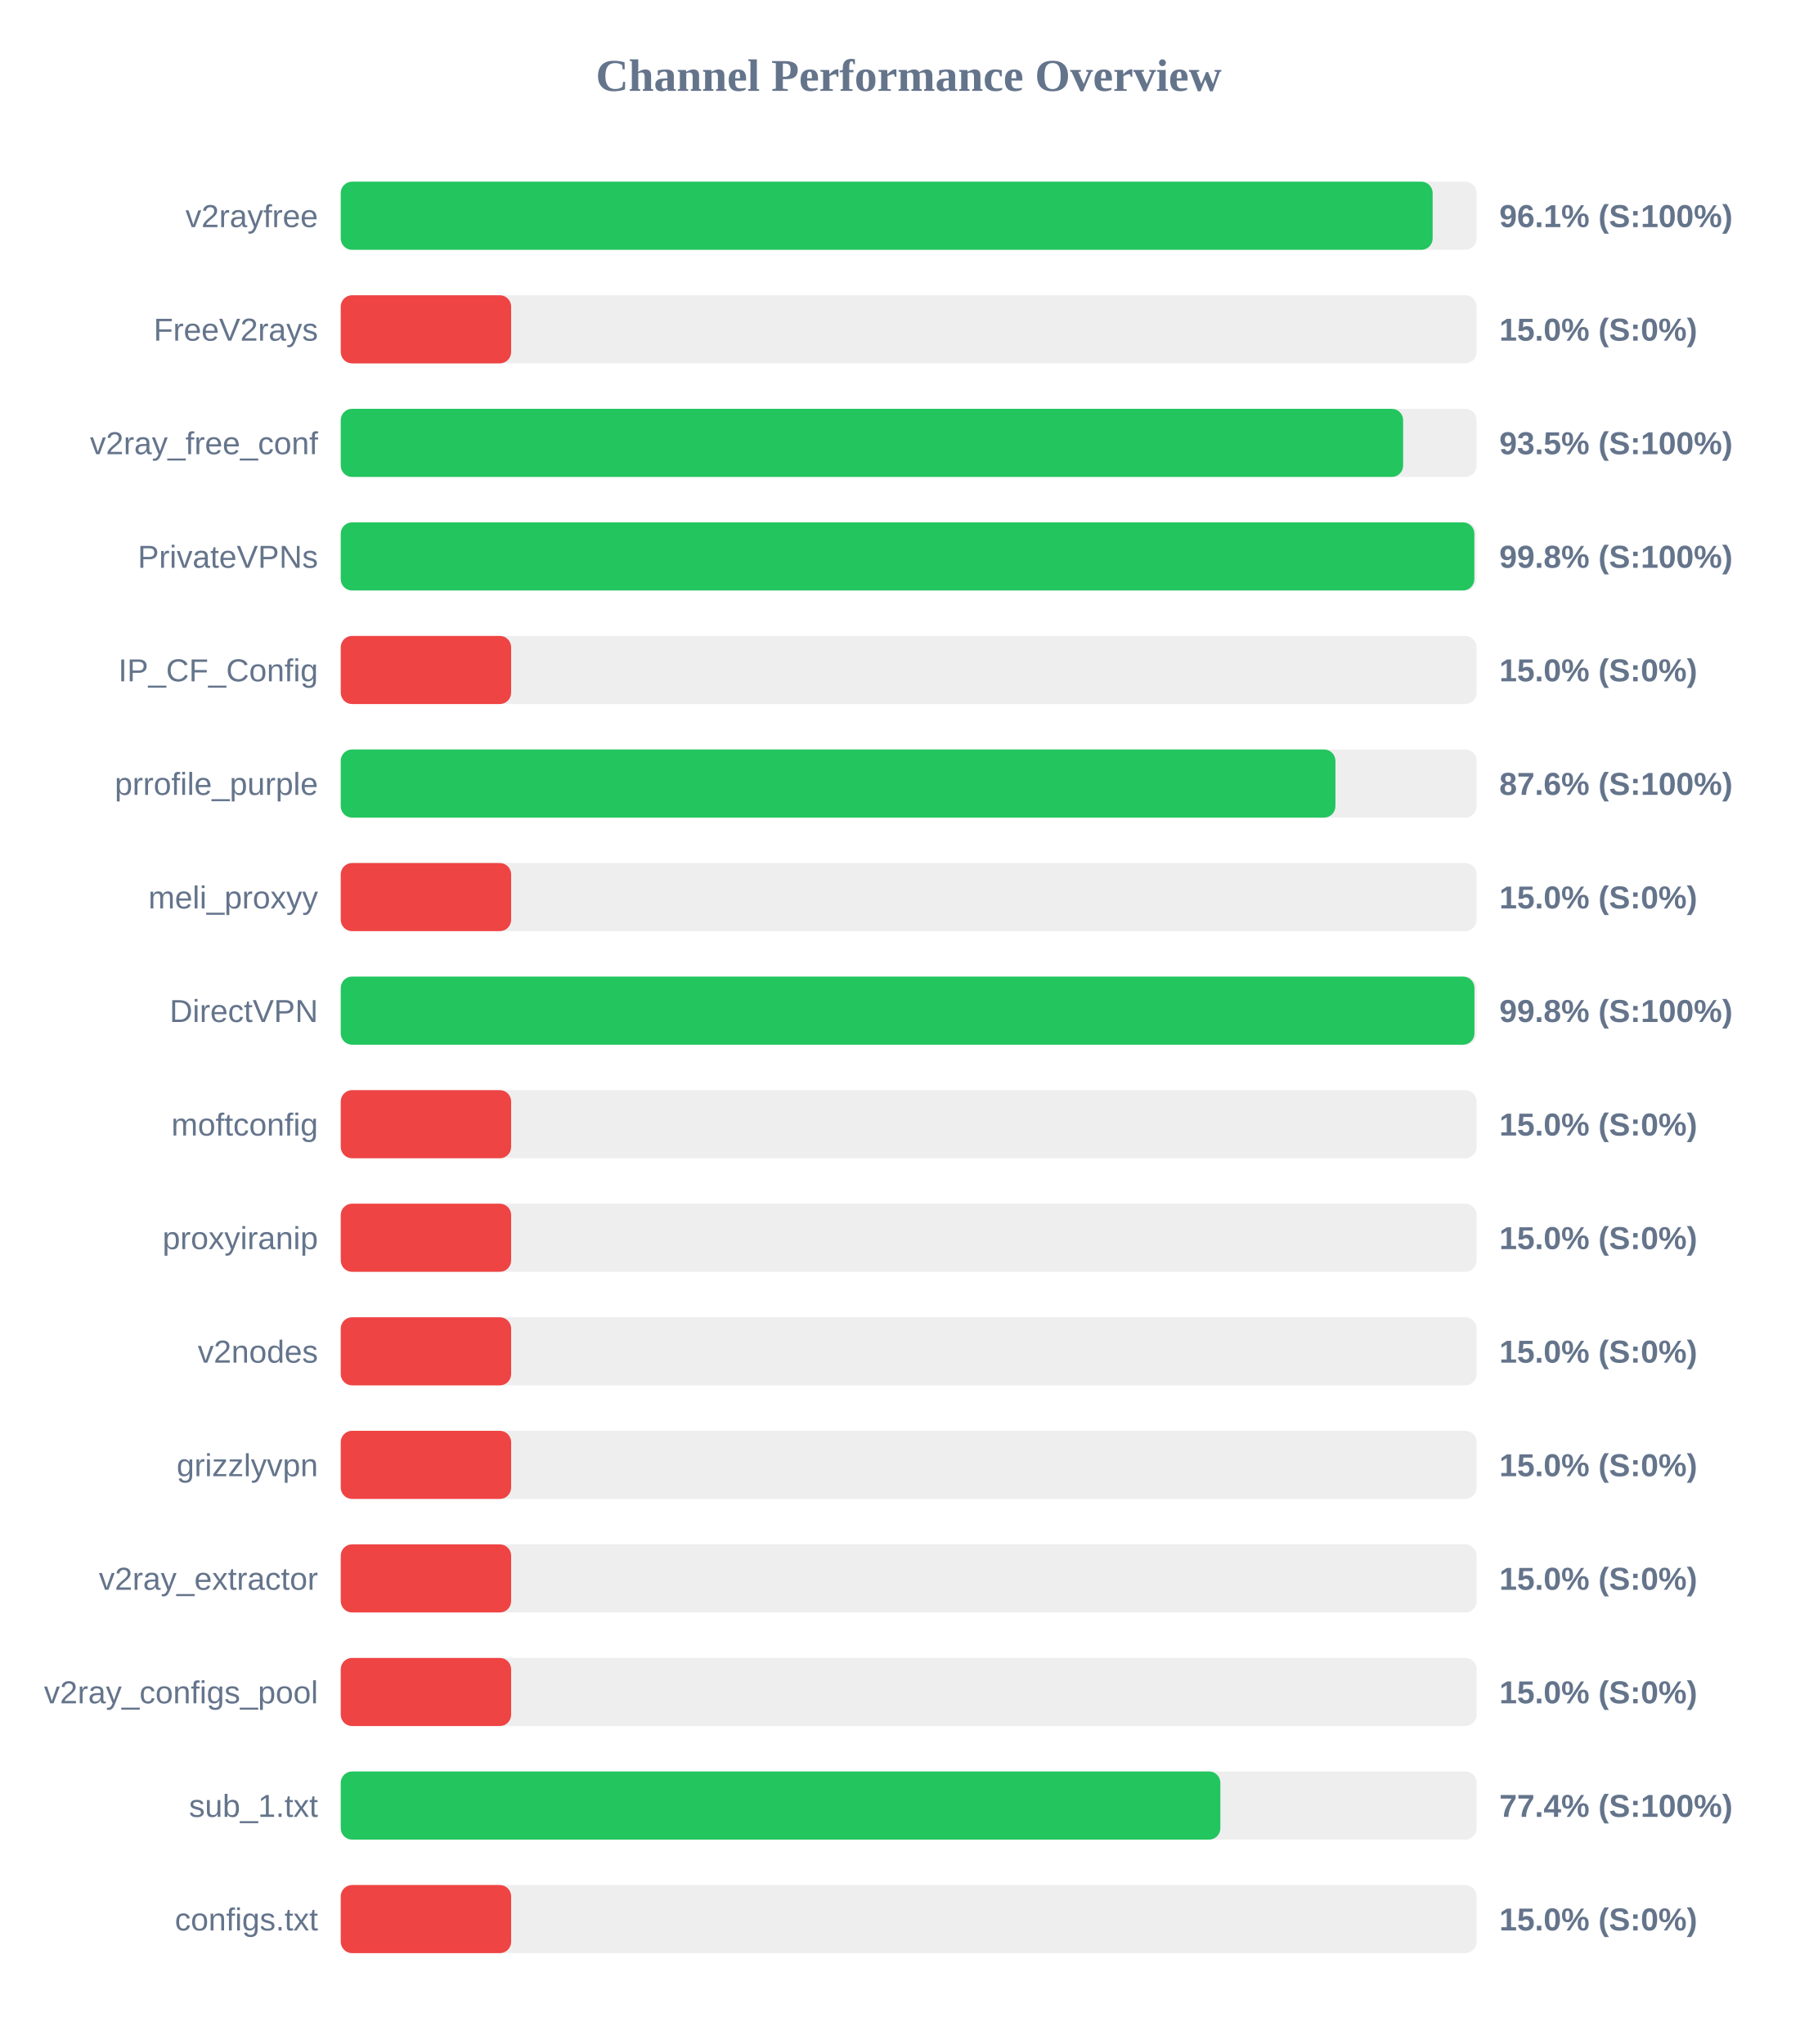
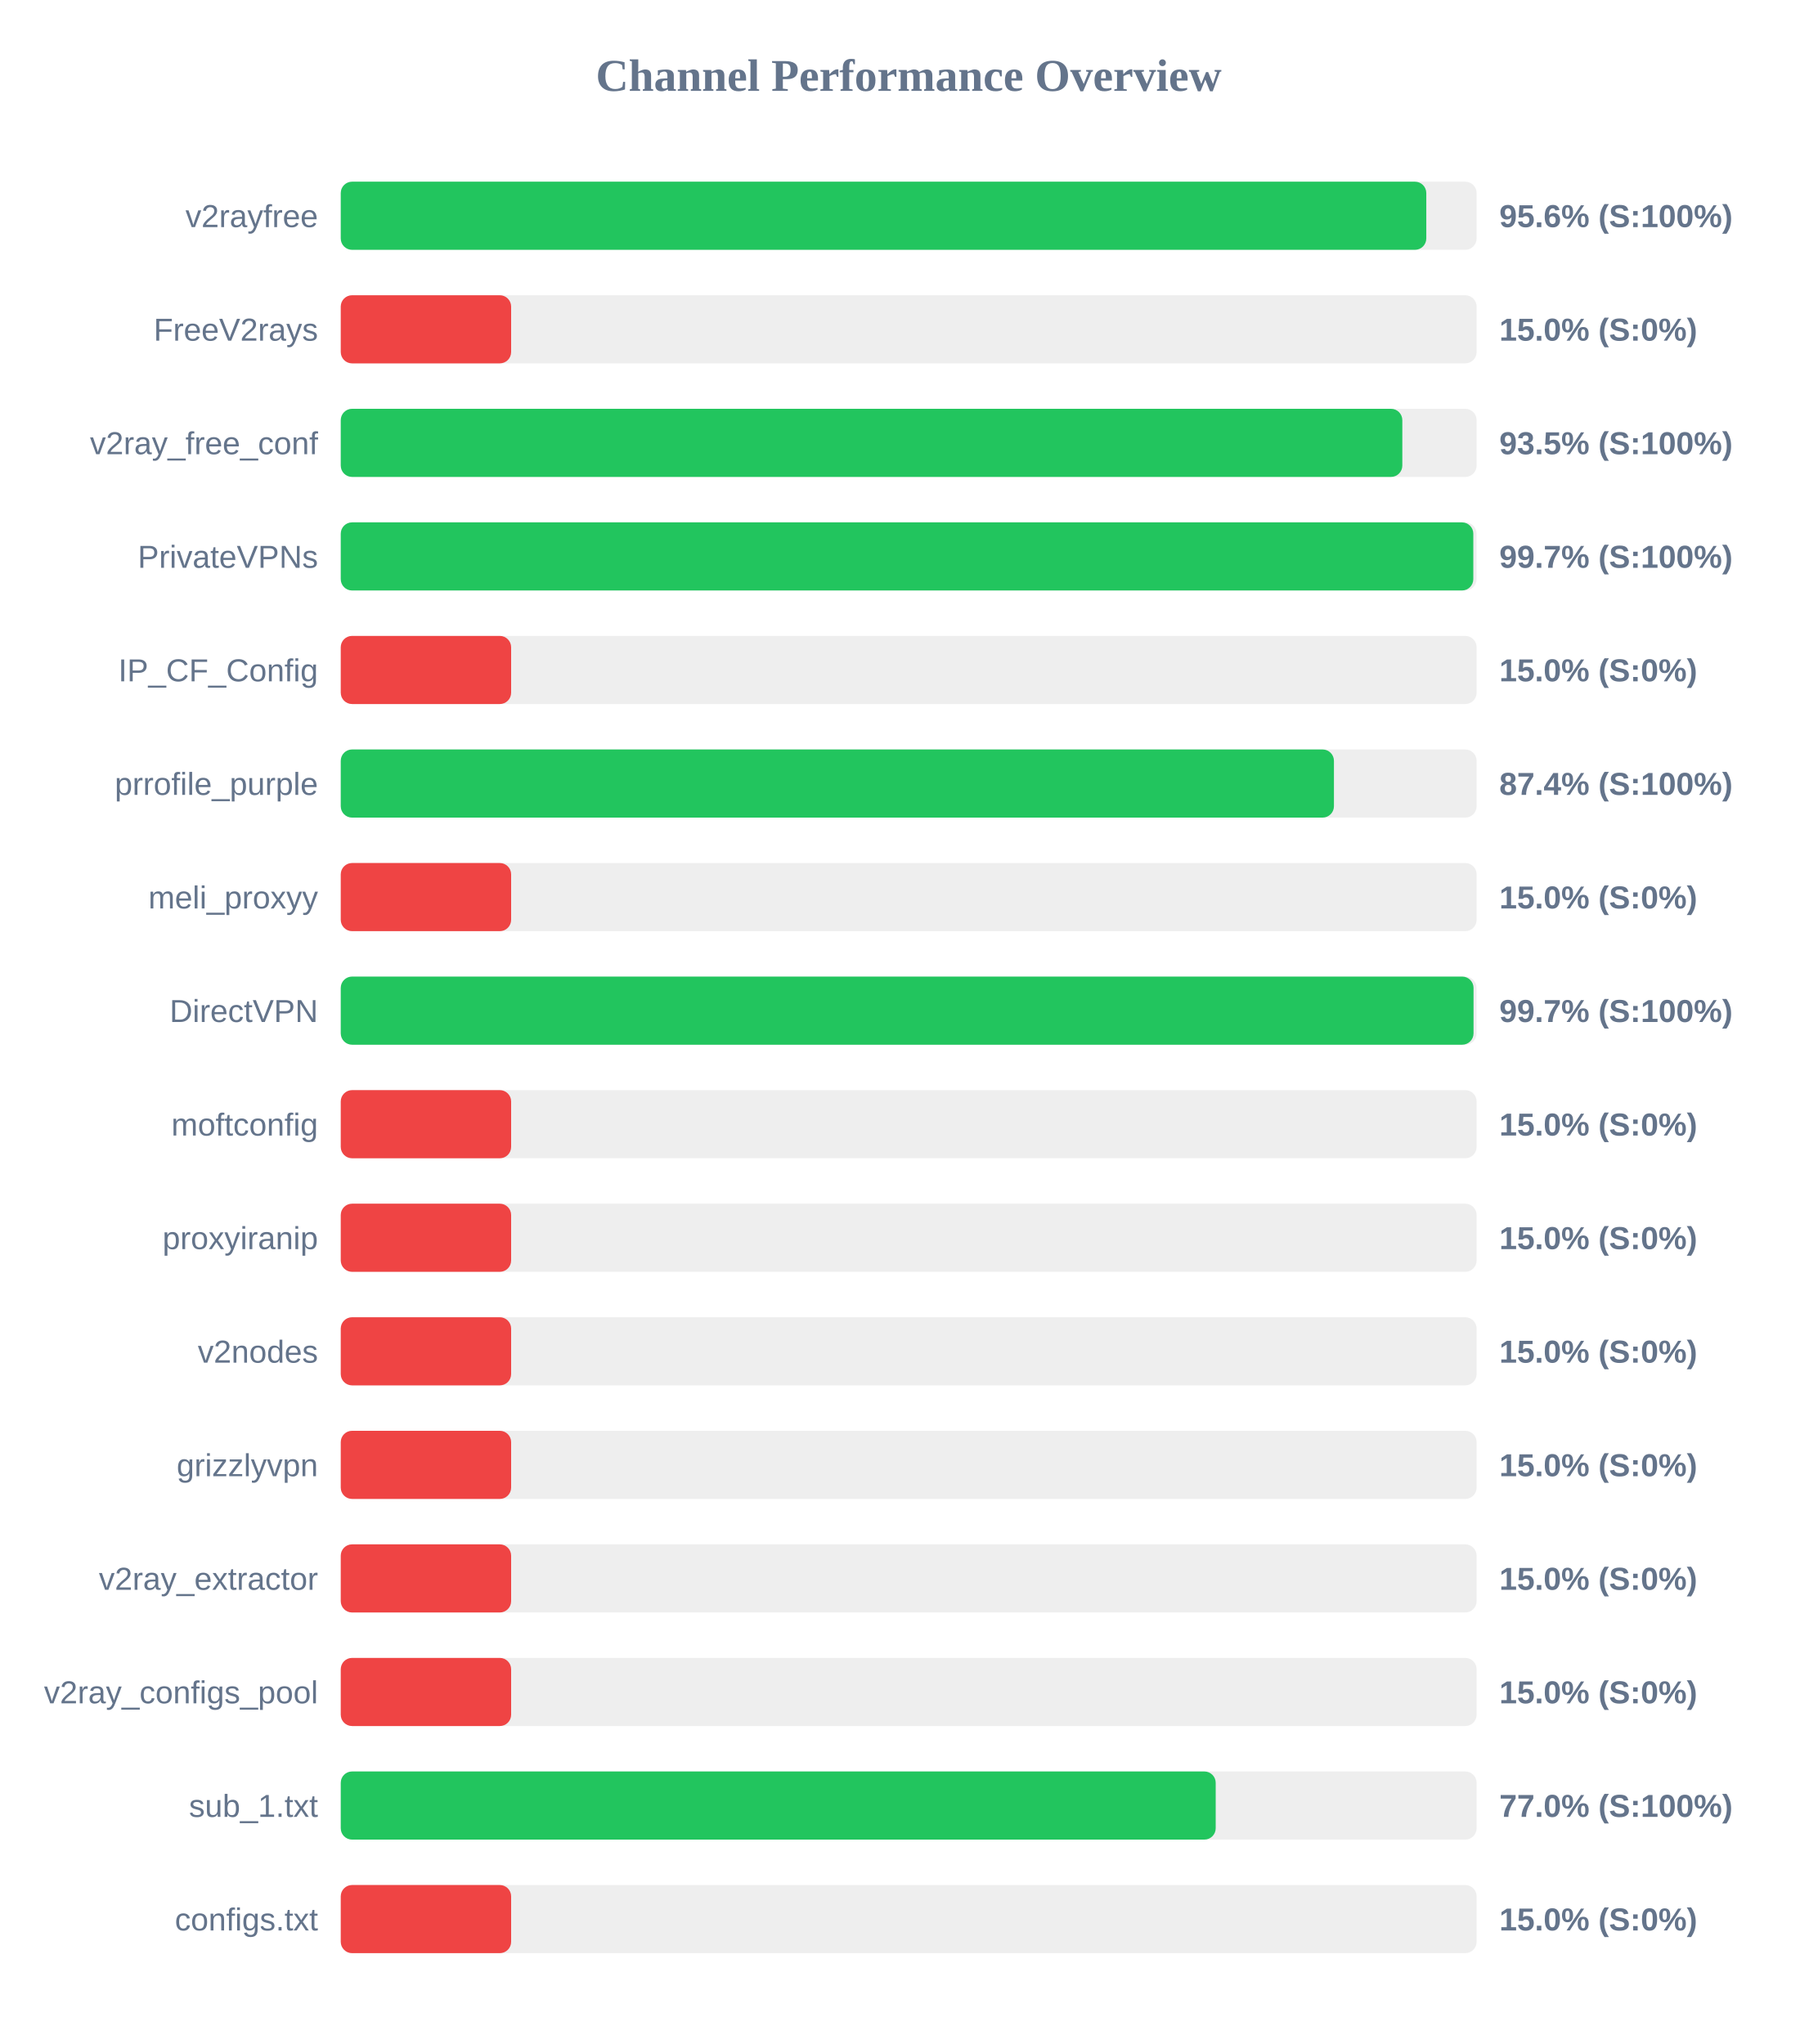
<svg xmlns="http://www.w3.org/2000/svg" width="800" height="900" version="1.1">
  <style>
        .row { font: 14px Arial; fill: #64748b; }
        .score { font: bold 14px Arial; fill: #64748b; }
    </style>
  <text x="400" y="40" text-anchor="middle" font-size="20px" font-weight="bold" fill="#64748b">Channel Performance Overview</text>
  <rect x="150" y="80" width="500" height="30" fill="#eee" rx="5" />
-   <rect x="150" y="80" width="480.65" height="30" fill="#22c55e" rx="5" />
+   <rect x="150" y="80" width="477.85" height="30" fill="#22c55e" rx="5" />
  <text x="140" y="100" text-anchor="end" class="row">v2rayfree</text>
-   <text x="660" y="100" text-anchor="start" class="score">96.1% (S:100%)</text>
+   <text x="660" y="100" text-anchor="start" class="score">95.6% (S:100%)</text>
  <rect x="150" y="130" width="500" height="30" fill="#eee" rx="5" />
  <rect x="150" y="130" width="75.0" height="30" fill="#ef4444" rx="5" />
  <text x="140" y="150" text-anchor="end" class="row">FreeV2rays</text>
  <text x="660" y="150" text-anchor="start" class="score">15.0% (S:0%)</text>
  <rect x="150" y="180" width="500" height="30" fill="#eee" rx="5" />
-   <rect x="150" y="180" width="467.65" height="30" fill="#22c55e" rx="5" />
+   <rect x="150" y="180" width="467.3" height="30" fill="#22c55e" rx="5" />
  <text x="140" y="200" text-anchor="end" class="row">v2ray_free_conf</text>
  <text x="660" y="200" text-anchor="start" class="score">93.5% (S:100%)</text>
  <rect x="150" y="230" width="500" height="30" fill="#eee" rx="5" />
-   <rect x="150" y="230" width="499.0" height="30" fill="#22c55e" rx="5" />
+   <rect x="150" y="230" width="498.55" height="30" fill="#22c55e" rx="5" />
  <text x="140" y="250" text-anchor="end" class="row">PrivateVPNs</text>
-   <text x="660" y="250" text-anchor="start" class="score">99.8% (S:100%)</text>
+   <text x="660" y="250" text-anchor="start" class="score">99.7% (S:100%)</text>
  <rect x="150" y="280" width="500" height="30" fill="#eee" rx="5" />
  <rect x="150" y="280" width="75.0" height="30" fill="#ef4444" rx="5" />
  <text x="140" y="300" text-anchor="end" class="row">IP_CF_Config</text>
  <text x="660" y="300" text-anchor="start" class="score">15.0% (S:0%)</text>
  <rect x="150" y="330" width="500" height="30" fill="#eee" rx="5" />
-   <rect x="150" y="330" width="437.85" height="30" fill="#22c55e" rx="5" />
+   <rect x="150" y="330" width="437.2" height="30" fill="#22c55e" rx="5" />
  <text x="140" y="350" text-anchor="end" class="row">prrofile_purple</text>
-   <text x="660" y="350" text-anchor="start" class="score">87.6% (S:100%)</text>
+   <text x="660" y="350" text-anchor="start" class="score">87.4% (S:100%)</text>
  <rect x="150" y="380" width="500" height="30" fill="#eee" rx="5" />
  <rect x="150" y="380" width="75.0" height="30" fill="#ef4444" rx="5" />
  <text x="140" y="400" text-anchor="end" class="row">meli_proxyy</text>
  <text x="660" y="400" text-anchor="start" class="score">15.0% (S:0%)</text>
  <rect x="150" y="430" width="500" height="30" fill="#eee" rx="5" />
-   <rect x="150" y="430" width="499.05" height="30" fill="#22c55e" rx="5" />
+   <rect x="150" y="430" width="498.65" height="30" fill="#22c55e" rx="5" />
  <text x="140" y="450" text-anchor="end" class="row">DirectVPN</text>
-   <text x="660" y="450" text-anchor="start" class="score">99.8% (S:100%)</text>
+   <text x="660" y="450" text-anchor="start" class="score">99.7% (S:100%)</text>
  <rect x="150" y="480" width="500" height="30" fill="#eee" rx="5" />
  <rect x="150" y="480" width="75.0" height="30" fill="#ef4444" rx="5" />
  <text x="140" y="500" text-anchor="end" class="row">moftconfig</text>
  <text x="660" y="500" text-anchor="start" class="score">15.0% (S:0%)</text>
  <rect x="150" y="530" width="500" height="30" fill="#eee" rx="5" />
  <rect x="150" y="530" width="75.0" height="30" fill="#ef4444" rx="5" />
  <text x="140" y="550" text-anchor="end" class="row">proxyiranip</text>
  <text x="660" y="550" text-anchor="start" class="score">15.0% (S:0%)</text>
  <rect x="150" y="580" width="500" height="30" fill="#eee" rx="5" />
  <rect x="150" y="580" width="75.0" height="30" fill="#ef4444" rx="5" />
  <text x="140" y="600" text-anchor="end" class="row">v2nodes</text>
  <text x="660" y="600" text-anchor="start" class="score">15.0% (S:0%)</text>
  <rect x="150" y="630" width="500" height="30" fill="#eee" rx="5" />
  <rect x="150" y="630" width="75.0" height="30" fill="#ef4444" rx="5" />
  <text x="140" y="650" text-anchor="end" class="row">grizzlyvpn</text>
  <text x="660" y="650" text-anchor="start" class="score">15.0% (S:0%)</text>
  <rect x="150" y="680" width="500" height="30" fill="#eee" rx="5" />
  <rect x="150" y="680" width="75.0" height="30" fill="#ef4444" rx="5" />
  <text x="140" y="700" text-anchor="end" class="row">v2ray_extractor</text>
  <text x="660" y="700" text-anchor="start" class="score">15.0% (S:0%)</text>
  <rect x="150" y="730" width="500" height="30" fill="#eee" rx="5" />
  <rect x="150" y="730" width="75.0" height="30" fill="#ef4444" rx="5" />
  <text x="140" y="750" text-anchor="end" class="row">v2ray_configs_pool</text>
  <text x="660" y="750" text-anchor="start" class="score">15.0% (S:0%)</text>
  <rect x="150" y="780" width="500" height="30" fill="#eee" rx="5" />
-   <rect x="150" y="780" width="387.2" height="30" fill="#22c55e" rx="5" />
+   <rect x="150" y="780" width="385.15" height="30" fill="#22c55e" rx="5" />
  <text x="140" y="800" text-anchor="end" class="row">sub_1.txt</text>
-   <text x="660" y="800" text-anchor="start" class="score">77.4% (S:100%)</text>
+   <text x="660" y="800" text-anchor="start" class="score">77.0% (S:100%)</text>
  <rect x="150" y="830" width="500" height="30" fill="#eee" rx="5" />
  <rect x="150" y="830" width="75.0" height="30" fill="#ef4444" rx="5" />
  <text x="140" y="850" text-anchor="end" class="row">configs.txt</text>
  <text x="660" y="850" text-anchor="start" class="score">15.0% (S:0%)</text>
</svg>
